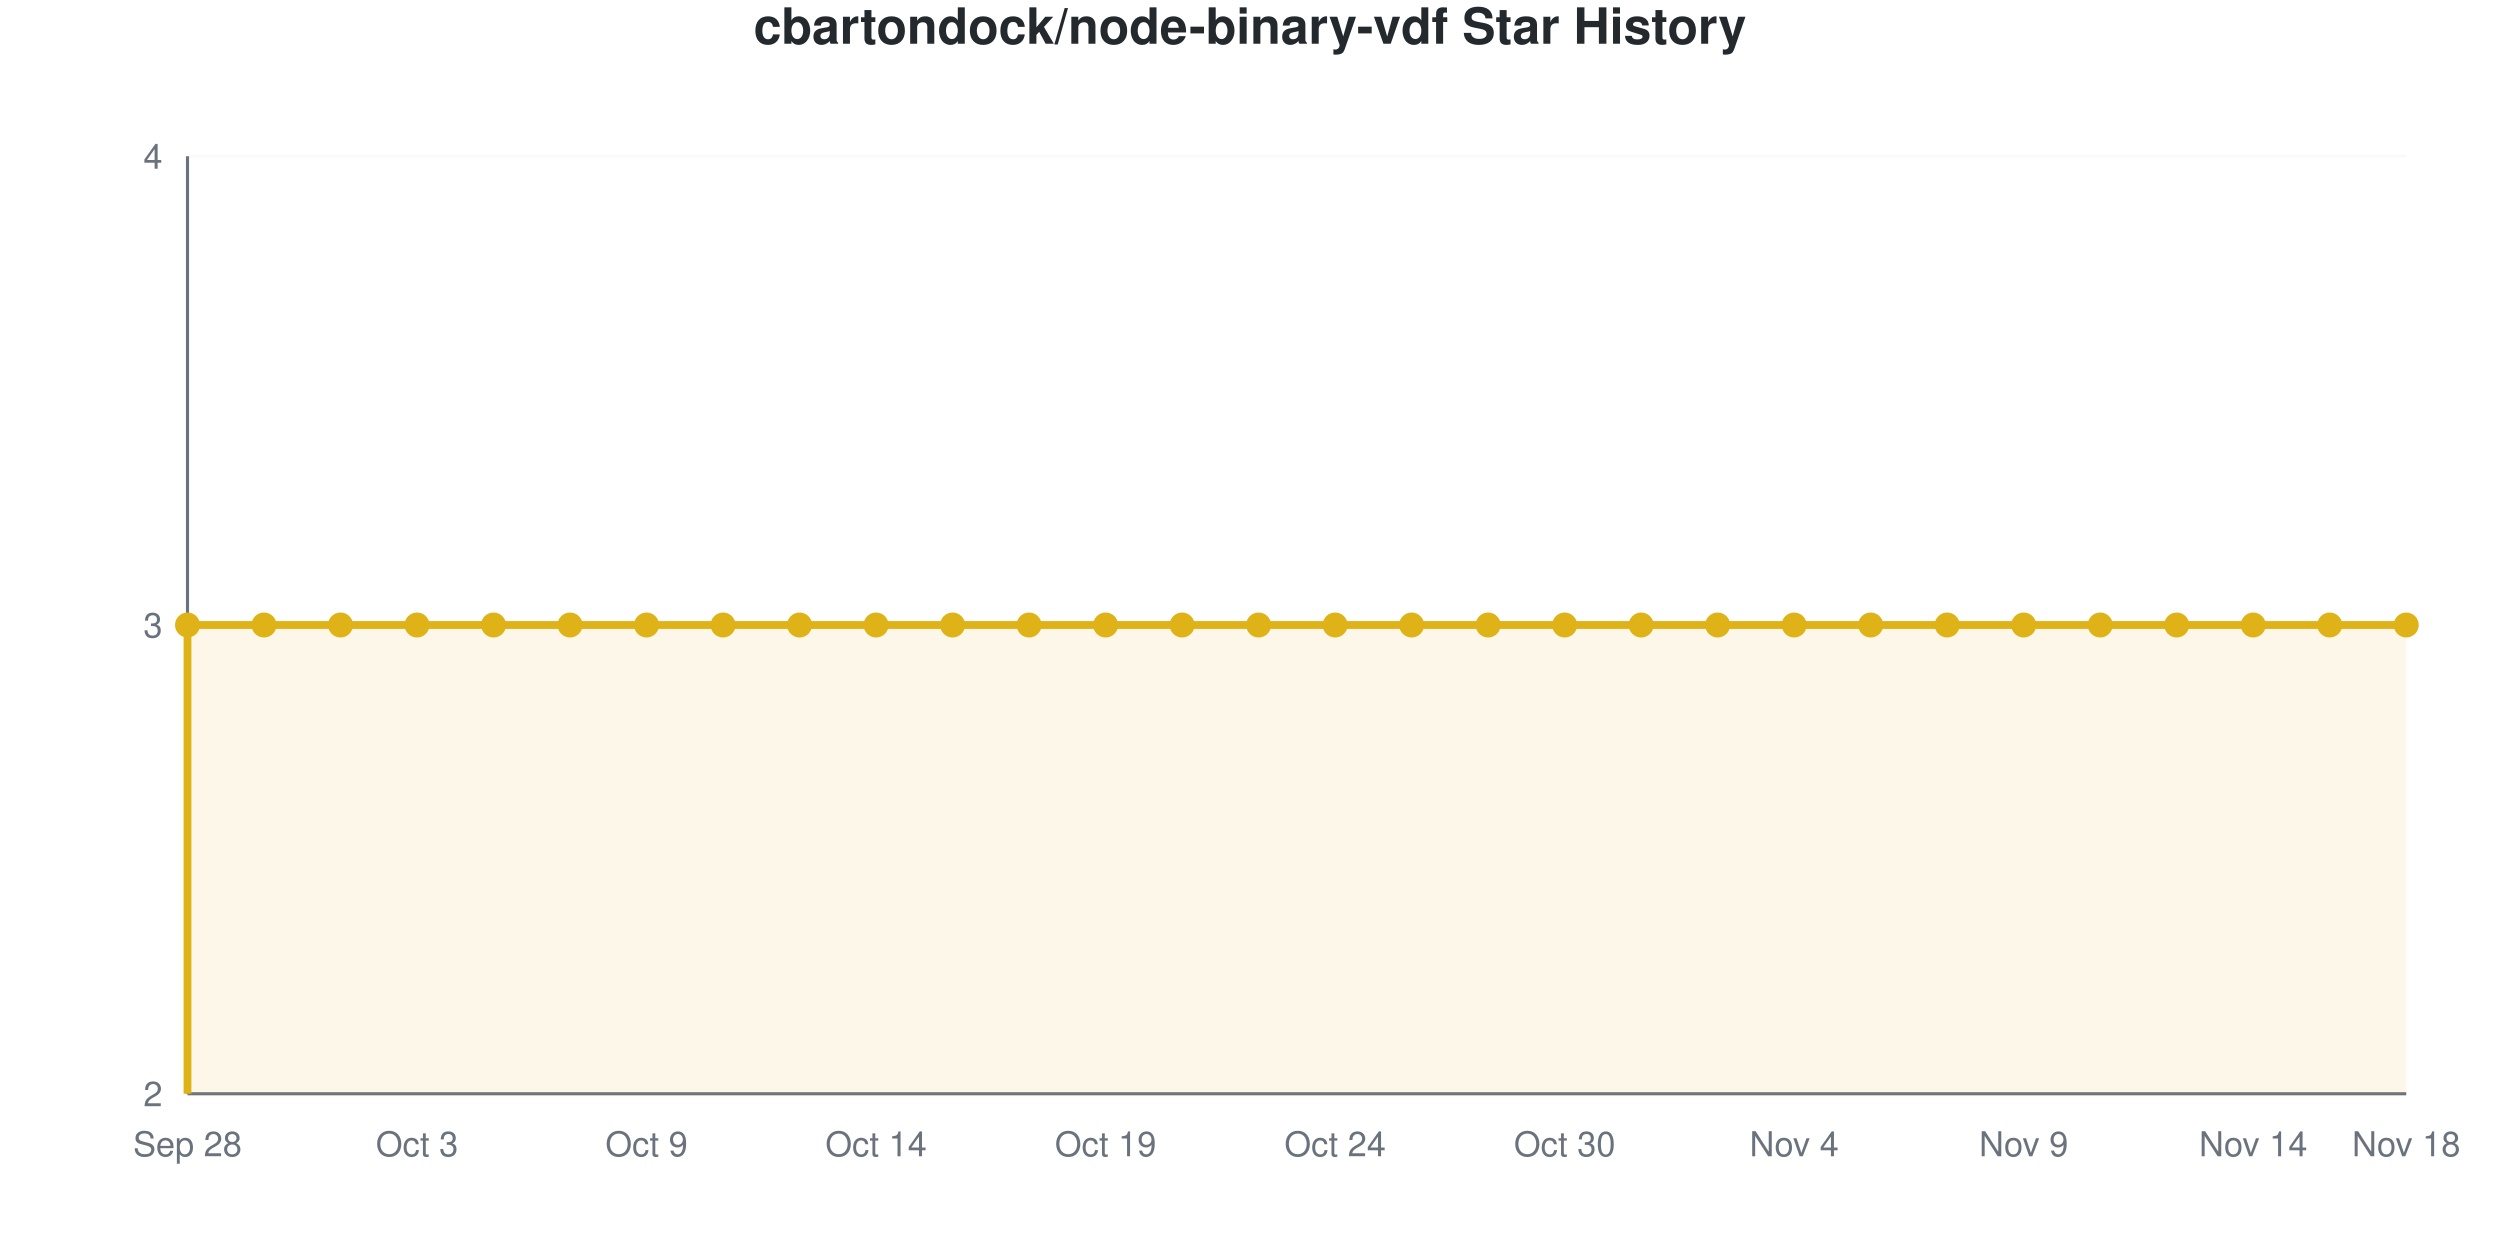
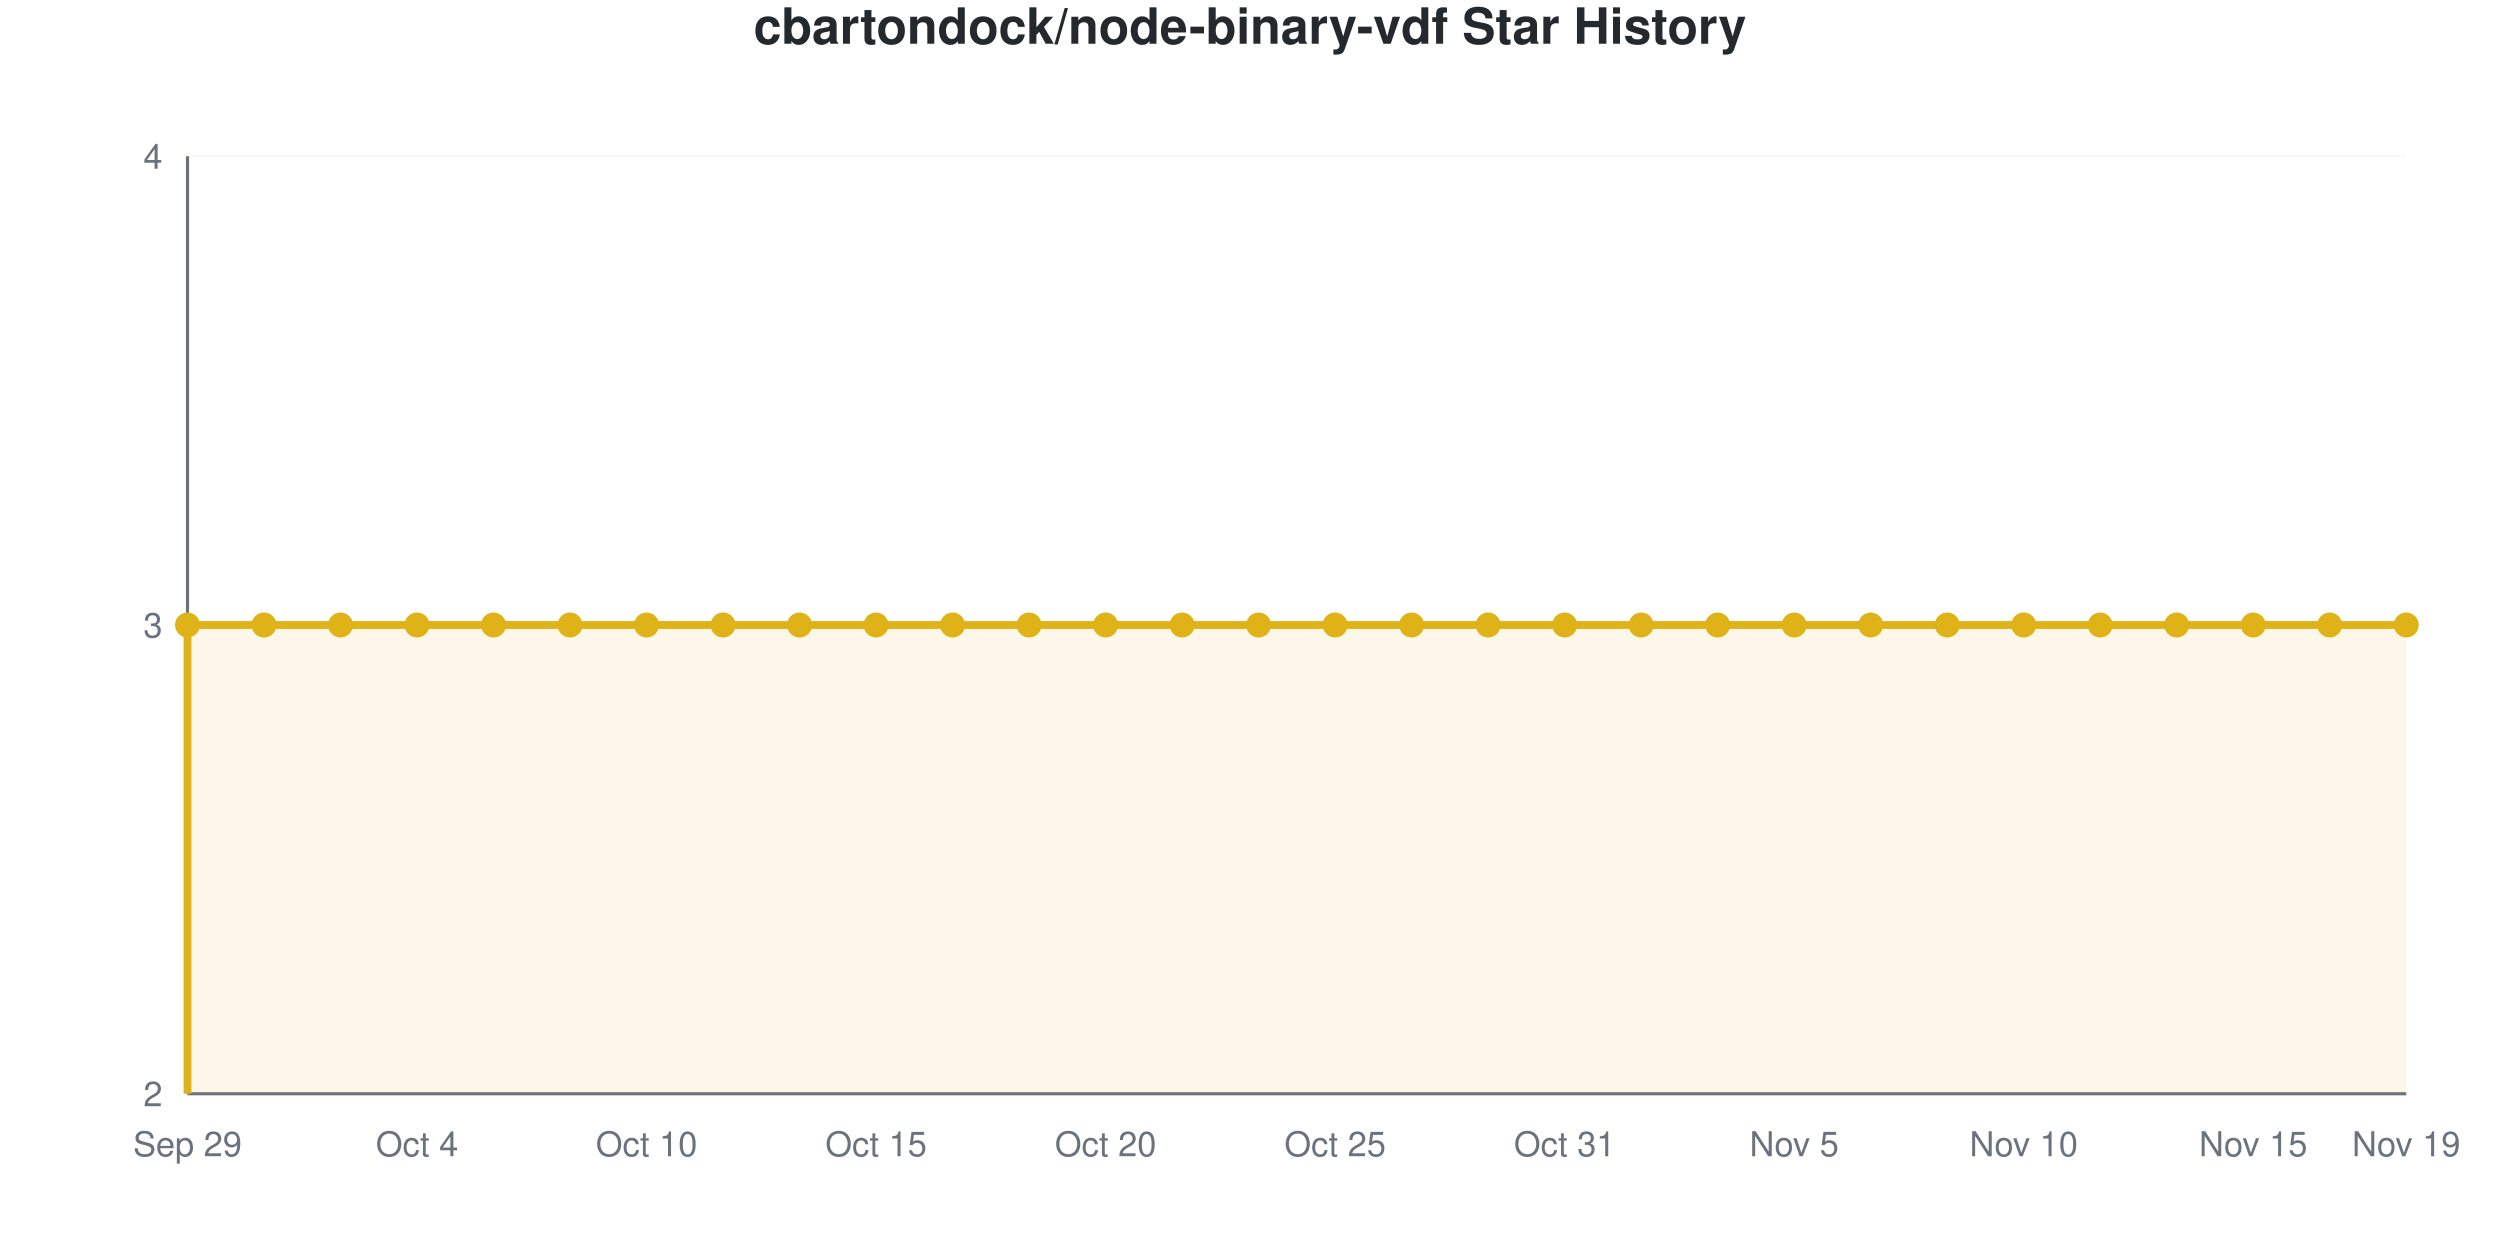
<svg xmlns="http://www.w3.org/2000/svg" viewBox="0 0 800 400" width="800" height="400" role="img">
  <style>
    @media (prefers-reduced-motion: no-preference) {
      @keyframes drawLine {
        to { stroke-dashoffset: 0; }
      }
      @keyframes fadeInPoint {
        0% { opacity: 0; }
        100% { opacity: 1; }
      }
      .data-line-0 {
        stroke-dasharray: 1290;
        stroke-dashoffset: 1290;
        animation: drawLine 2s ease-out forwards;
      }
      .data-point {
        opacity: 0;
        animation: fadeInPoint 0.5s ease-out forwards;
      }
    }
    .chart-bg { fill: #fff; }
    .chart-text { fill: #24292e; }
    .chart-muted { fill: #6a737d; }
    .chart-grid { stroke: #eee; }
    .chart-axis { stroke: #6a737d; }
    @media (prefers-color-scheme: dark) {
      .chart-bg { fill: #0d1117; }
      .chart-text { fill: #e6edf3; }
      .chart-muted { fill: #8b949e; }
      .chart-grid { stroke: #21262d; }
      .chart-axis { stroke: #8b949e; }
    }
  </style>
  <rect width="800" height="400" class="chart-bg" />
  <text x="400" y="14" text-anchor="middle" class="chart-text" font-size="16" font-weight="bold" font-family="-apple-system, BlinkMacSystemFont, 'Segoe UI', Helvetica, Arial, sans-serif">cbartondock/node-binary-vdf Star History</text>
  <g class="grid">
    <line x1="60" y1="350" x2="770" y2="350" class="chart-grid" stroke-opacity="0.3" />
    <text x="52" y="354" text-anchor="end" class="chart-muted" font-size="11" font-family="-apple-system, BlinkMacSystemFont, 'Segoe UI', Helvetica, Arial, sans-serif">2</text>
    <line x1="60" y1="200" x2="770" y2="200" class="chart-grid" stroke-opacity="0.3" />
    <text x="52" y="204" text-anchor="end" class="chart-muted" font-size="11" font-family="-apple-system, BlinkMacSystemFont, 'Segoe UI', Helvetica, Arial, sans-serif">3</text>
    <line x1="60" y1="50" x2="770" y2="50" class="chart-grid" stroke-opacity="0.3" />
    <text x="52" y="54" text-anchor="end" class="chart-muted" font-size="11" font-family="-apple-system, BlinkMacSystemFont, 'Segoe UI', Helvetica, Arial, sans-serif">4</text>
  </g>
  <g class="milestones">
    
  </g>
  <g class="x-axis">
-     <text x="60" y="370" text-anchor="middle" class="chart-muted" font-size="11" font-family="-apple-system, BlinkMacSystemFont, 'Segoe UI', Helvetica, Arial, sans-serif">Sep 28</text>
-     <text x="133.448" y="370" text-anchor="middle" class="chart-muted" font-size="11" font-family="-apple-system, BlinkMacSystemFont, 'Segoe UI', Helvetica, Arial, sans-serif">Oct 3</text>
-     <text x="206.897" y="370" text-anchor="middle" class="chart-muted" font-size="11" font-family="-apple-system, BlinkMacSystemFont, 'Segoe UI', Helvetica, Arial, sans-serif">Oct 9</text>
-     <text x="280.345" y="370" text-anchor="middle" class="chart-muted" font-size="11" font-family="-apple-system, BlinkMacSystemFont, 'Segoe UI', Helvetica, Arial, sans-serif">Oct 14</text>
-     <text x="353.793" y="370" text-anchor="middle" class="chart-muted" font-size="11" font-family="-apple-system, BlinkMacSystemFont, 'Segoe UI', Helvetica, Arial, sans-serif">Oct 19</text>
-     <text x="427.241" y="370" text-anchor="middle" class="chart-muted" font-size="11" font-family="-apple-system, BlinkMacSystemFont, 'Segoe UI', Helvetica, Arial, sans-serif">Oct 24</text>
-     <text x="500.69" y="370" text-anchor="middle" class="chart-muted" font-size="11" font-family="-apple-system, BlinkMacSystemFont, 'Segoe UI', Helvetica, Arial, sans-serif">Oct 30</text>
-     <text x="574.138" y="370" text-anchor="middle" class="chart-muted" font-size="11" font-family="-apple-system, BlinkMacSystemFont, 'Segoe UI', Helvetica, Arial, sans-serif">Nov 4</text>
-     <text x="647.586" y="370" text-anchor="middle" class="chart-muted" font-size="11" font-family="-apple-system, BlinkMacSystemFont, 'Segoe UI', Helvetica, Arial, sans-serif">Nov 9</text>
-     <text x="721.034" y="370" text-anchor="middle" class="chart-muted" font-size="11" font-family="-apple-system, BlinkMacSystemFont, 'Segoe UI', Helvetica, Arial, sans-serif">Nov 14</text>
-     <text x="770" y="370" text-anchor="middle" class="chart-muted" font-size="11" font-family="-apple-system, BlinkMacSystemFont, 'Segoe UI', Helvetica, Arial, sans-serif">Nov 18</text>
+     <text x="60" y="370" text-anchor="middle" class="chart-muted" font-size="11" font-family="-apple-system, BlinkMacSystemFont, 'Segoe UI', Helvetica, Arial, sans-serif">Sep 29</text>
+     <text x="133.448" y="370" text-anchor="middle" class="chart-muted" font-size="11" font-family="-apple-system, BlinkMacSystemFont, 'Segoe UI', Helvetica, Arial, sans-serif">Oct 4</text>
+     <text x="206.897" y="370" text-anchor="middle" class="chart-muted" font-size="11" font-family="-apple-system, BlinkMacSystemFont, 'Segoe UI', Helvetica, Arial, sans-serif">Oct 10</text>
+     <text x="280.345" y="370" text-anchor="middle" class="chart-muted" font-size="11" font-family="-apple-system, BlinkMacSystemFont, 'Segoe UI', Helvetica, Arial, sans-serif">Oct 15</text>
+     <text x="353.793" y="370" text-anchor="middle" class="chart-muted" font-size="11" font-family="-apple-system, BlinkMacSystemFont, 'Segoe UI', Helvetica, Arial, sans-serif">Oct 20</text>
+     <text x="427.241" y="370" text-anchor="middle" class="chart-muted" font-size="11" font-family="-apple-system, BlinkMacSystemFont, 'Segoe UI', Helvetica, Arial, sans-serif">Oct 25</text>
+     <text x="500.69" y="370" text-anchor="middle" class="chart-muted" font-size="11" font-family="-apple-system, BlinkMacSystemFont, 'Segoe UI', Helvetica, Arial, sans-serif">Oct 31</text>
+     <text x="574.138" y="370" text-anchor="middle" class="chart-muted" font-size="11" font-family="-apple-system, BlinkMacSystemFont, 'Segoe UI', Helvetica, Arial, sans-serif">Nov 5</text>
+     <text x="647.586" y="370" text-anchor="middle" class="chart-muted" font-size="11" font-family="-apple-system, BlinkMacSystemFont, 'Segoe UI', Helvetica, Arial, sans-serif">Nov 10</text>
+     <text x="721.034" y="370" text-anchor="middle" class="chart-muted" font-size="11" font-family="-apple-system, BlinkMacSystemFont, 'Segoe UI', Helvetica, Arial, sans-serif">Nov 15</text>
+     <text x="770" y="370" text-anchor="middle" class="chart-muted" font-size="11" font-family="-apple-system, BlinkMacSystemFont, 'Segoe UI', Helvetica, Arial, sans-serif">Nov 19</text>
  </g>
  <line x1="60" y1="50" x2="60" y2="350" class="chart-axis" stroke-width="1" />
  <line x1="60" y1="350" x2="770" y2="350" class="chart-axis" stroke-width="1" />
  <path d="M60,350 L60,200 C68.161,200 76.322,200 84.483,200 C92.644,200 100.805,200 108.966,200 C117.126,200 125.287,200 133.448,200 C141.609,200 149.77,200 157.931,200 C166.092,200 174.253,200 182.414,200 C190.575,200 198.736,200 206.897,200 C215.057,200 223.218,200 231.379,200 C239.54,200 247.701,200 255.862,200 C264.023,200 272.184,200 280.345,200 C288.506,200 296.667,200 304.828,200 C312.989,200 321.149,200 329.31,200 C337.471,200 345.632,200 353.793,200 C361.954,200 370.115,200 378.276,200 C386.437,200 394.598,200 402.759,200 C410.92,200 419.08,200 427.241,200 C435.402,200 443.563,200 451.724,200 C459.885,200 468.046,200 476.207,200 C484.368,200 492.529,200 500.69,200 C508.851,200 517.011,200 525.172,200 C533.333,200 541.494,200 549.655,200 C557.816,200 565.977,200 574.138,200 C582.299,200 590.46,200 598.621,200 C606.782,200 614.943,200 623.103,200 C631.264,200 639.425,200 647.586,200 C655.747,200 663.908,200 672.069,200 C680.23,200 688.391,200 696.552,200 C704.713,200 712.874,200 721.034,200 C729.195,200 737.356,200 745.517,200 C753.678,200 761.839,200 770,200 L770,350 L60,350 Z" fill="#dfb317" fill-opacity="0.1" />
  <path d="M60,350 L60,200 C68.161,200 76.322,200 84.483,200 C92.644,200 100.805,200 108.966,200 C117.126,200 125.287,200 133.448,200 C141.609,200 149.77,200 157.931,200 C166.092,200 174.253,200 182.414,200 C190.575,200 198.736,200 206.897,200 C215.057,200 223.218,200 231.379,200 C239.54,200 247.701,200 255.862,200 C264.023,200 272.184,200 280.345,200 C288.506,200 296.667,200 304.828,200 C312.989,200 321.149,200 329.31,200 C337.471,200 345.632,200 353.793,200 C361.954,200 370.115,200 378.276,200 C386.437,200 394.598,200 402.759,200 C410.92,200 419.08,200 427.241,200 C435.402,200 443.563,200 451.724,200 C459.885,200 468.046,200 476.207,200 C484.368,200 492.529,200 500.69,200 C508.851,200 517.011,200 525.172,200 C533.333,200 541.494,200 549.655,200 C557.816,200 565.977,200 574.138,200 C582.299,200 590.46,200 598.621,200 C606.782,200 614.943,200 623.103,200 C631.264,200 639.425,200 647.586,200 C655.747,200 663.908,200 672.069,200 C680.23,200 688.391,200 696.552,200 C704.713,200 712.874,200 721.034,200 C729.195,200 737.356,200 745.517,200 C753.678,200 761.839,200 770,200" fill="none" stroke="#dfb317" stroke-width="2.5" class="data-line-0" />
  <g class="points">
    <circle cx="60" cy="200" r="4" fill="#dfb317" class="data-point" style="animation-delay: 1.50s" />
    <circle cx="84.483" cy="200" r="4" fill="#dfb317" class="data-point" style="animation-delay: 1.55s" />
    <circle cx="108.966" cy="200" r="4" fill="#dfb317" class="data-point" style="animation-delay: 1.60s" />
    <circle cx="133.448" cy="200" r="4" fill="#dfb317" class="data-point" style="animation-delay: 1.65s" />
    <circle cx="157.931" cy="200" r="4" fill="#dfb317" class="data-point" style="animation-delay: 1.70s" />
    <circle cx="182.414" cy="200" r="4" fill="#dfb317" class="data-point" style="animation-delay: 1.75s" />
    <circle cx="206.897" cy="200" r="4" fill="#dfb317" class="data-point" style="animation-delay: 1.80s" />
    <circle cx="231.379" cy="200" r="4" fill="#dfb317" class="data-point" style="animation-delay: 1.85s" />
    <circle cx="255.862" cy="200" r="4" fill="#dfb317" class="data-point" style="animation-delay: 1.90s" />
    <circle cx="280.345" cy="200" r="4" fill="#dfb317" class="data-point" style="animation-delay: 1.95s" />
    <circle cx="304.828" cy="200" r="4" fill="#dfb317" class="data-point" style="animation-delay: 2.00s" />
    <circle cx="329.31" cy="200" r="4" fill="#dfb317" class="data-point" style="animation-delay: 2.05s" />
    <circle cx="353.793" cy="200" r="4" fill="#dfb317" class="data-point" style="animation-delay: 2.10s" />
    <circle cx="378.276" cy="200" r="4" fill="#dfb317" class="data-point" style="animation-delay: 2.15s" />
    <circle cx="402.759" cy="200" r="4" fill="#dfb317" class="data-point" style="animation-delay: 2.20s" />
    <circle cx="427.241" cy="200" r="4" fill="#dfb317" class="data-point" style="animation-delay: 2.25s" />
    <circle cx="451.724" cy="200" r="4" fill="#dfb317" class="data-point" style="animation-delay: 2.30s" />
    <circle cx="476.207" cy="200" r="4" fill="#dfb317" class="data-point" style="animation-delay: 2.35s" />
    <circle cx="500.69" cy="200" r="4" fill="#dfb317" class="data-point" style="animation-delay: 2.40s" />
    <circle cx="525.172" cy="200" r="4" fill="#dfb317" class="data-point" style="animation-delay: 2.45s" />
    <circle cx="549.655" cy="200" r="4" fill="#dfb317" class="data-point" style="animation-delay: 2.50s" />
    <circle cx="574.138" cy="200" r="4" fill="#dfb317" class="data-point" style="animation-delay: 2.55s" />
    <circle cx="598.621" cy="200" r="4" fill="#dfb317" class="data-point" style="animation-delay: 2.60s" />
    <circle cx="623.103" cy="200" r="4" fill="#dfb317" class="data-point" style="animation-delay: 2.65s" />
    <circle cx="647.586" cy="200" r="4" fill="#dfb317" class="data-point" style="animation-delay: 2.70s" />
    <circle cx="672.069" cy="200" r="4" fill="#dfb317" class="data-point" style="animation-delay: 2.75s" />
    <circle cx="696.552" cy="200" r="4" fill="#dfb317" class="data-point" style="animation-delay: 2.80s" />
    <circle cx="721.034" cy="200" r="4" fill="#dfb317" class="data-point" style="animation-delay: 2.85s" />
    <circle cx="745.517" cy="200" r="4" fill="#dfb317" class="data-point" style="animation-delay: 2.90s" />
    <circle cx="770" cy="200" r="4" fill="#dfb317" class="data-point" style="animation-delay: 2.95s" />
  </g>
</svg>
